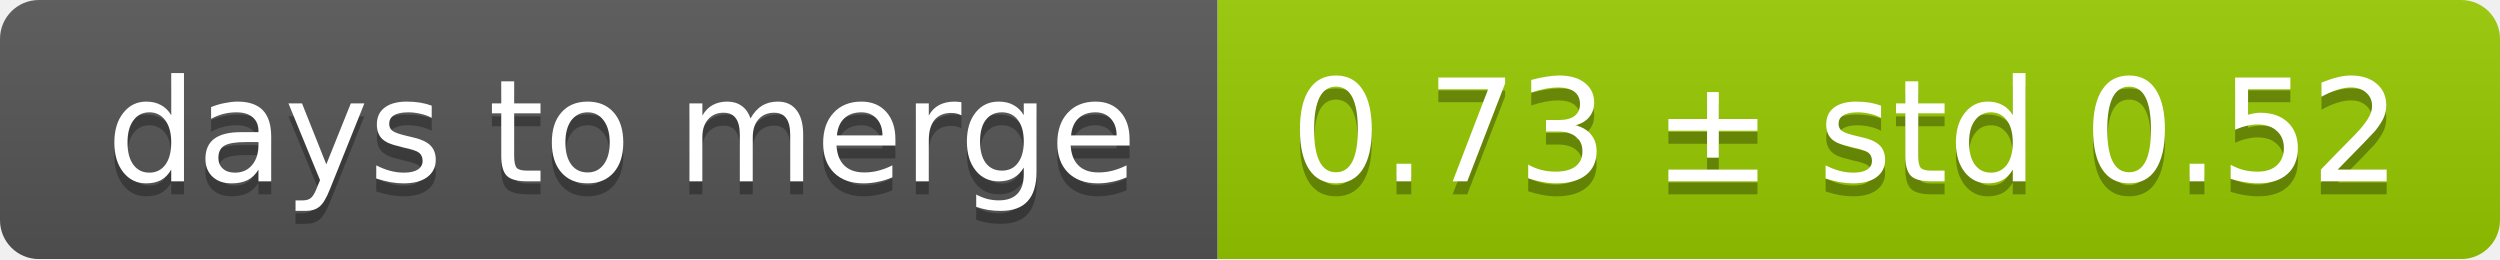
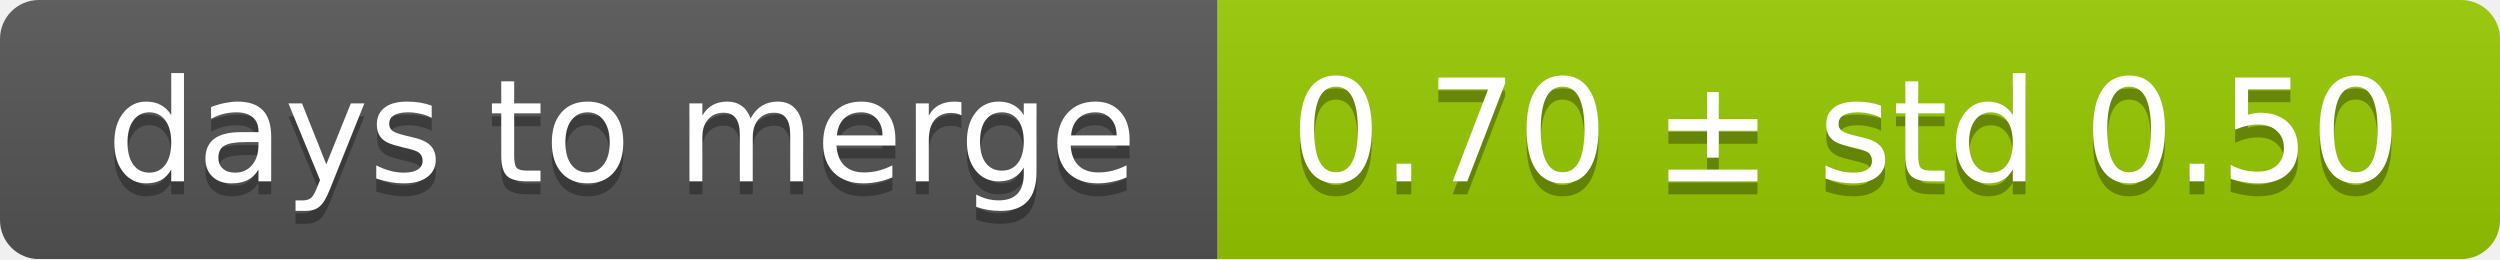
<svg xmlns="http://www.w3.org/2000/svg" width="193" height="20">
  <linearGradient id="smooth" x2="0" y2="100%">
    <stop offset="0" stop-color="#bbb" stop-opacity=".1" />
    <stop offset="1" stop-opacity=".1" />
  </linearGradient>
  <mask id="round">
    <rect width="193" height="20" rx="3" fill="#fff" />
  </mask>
  <g mask="url(#round)">
    <rect width="94" height="20" fill="#555" />
    <rect x="94" width="99" height="20" fill="#97ca00" />
    <rect width="193" height="20" fill="url(#smooth)" />
  </g>
  <g fill="#fff" text-anchor="middle" font-family="DejaVu Sans,Verdana,Geneva,sans-serif" font-size="11">
    <text x="48" y="15" fill="#010101" fill-opacity=".3">days to merge</text>
    <text x="48" y="14">days to merge</text>
-     <text x="142.5" y="15" fill="#010101" fill-opacity=".3">0.73 ± std 0.52</text>
-     <text x="142.5" y="14">0.73 ± std 0.52</text>
+     <text x="142.5" y="15" fill="#010101" fill-opacity=".3">0.70 ± std 0.50</text>
+     <text x="142.5" y="14">0.70 ± std 0.50</text>
  </g>
</svg>
